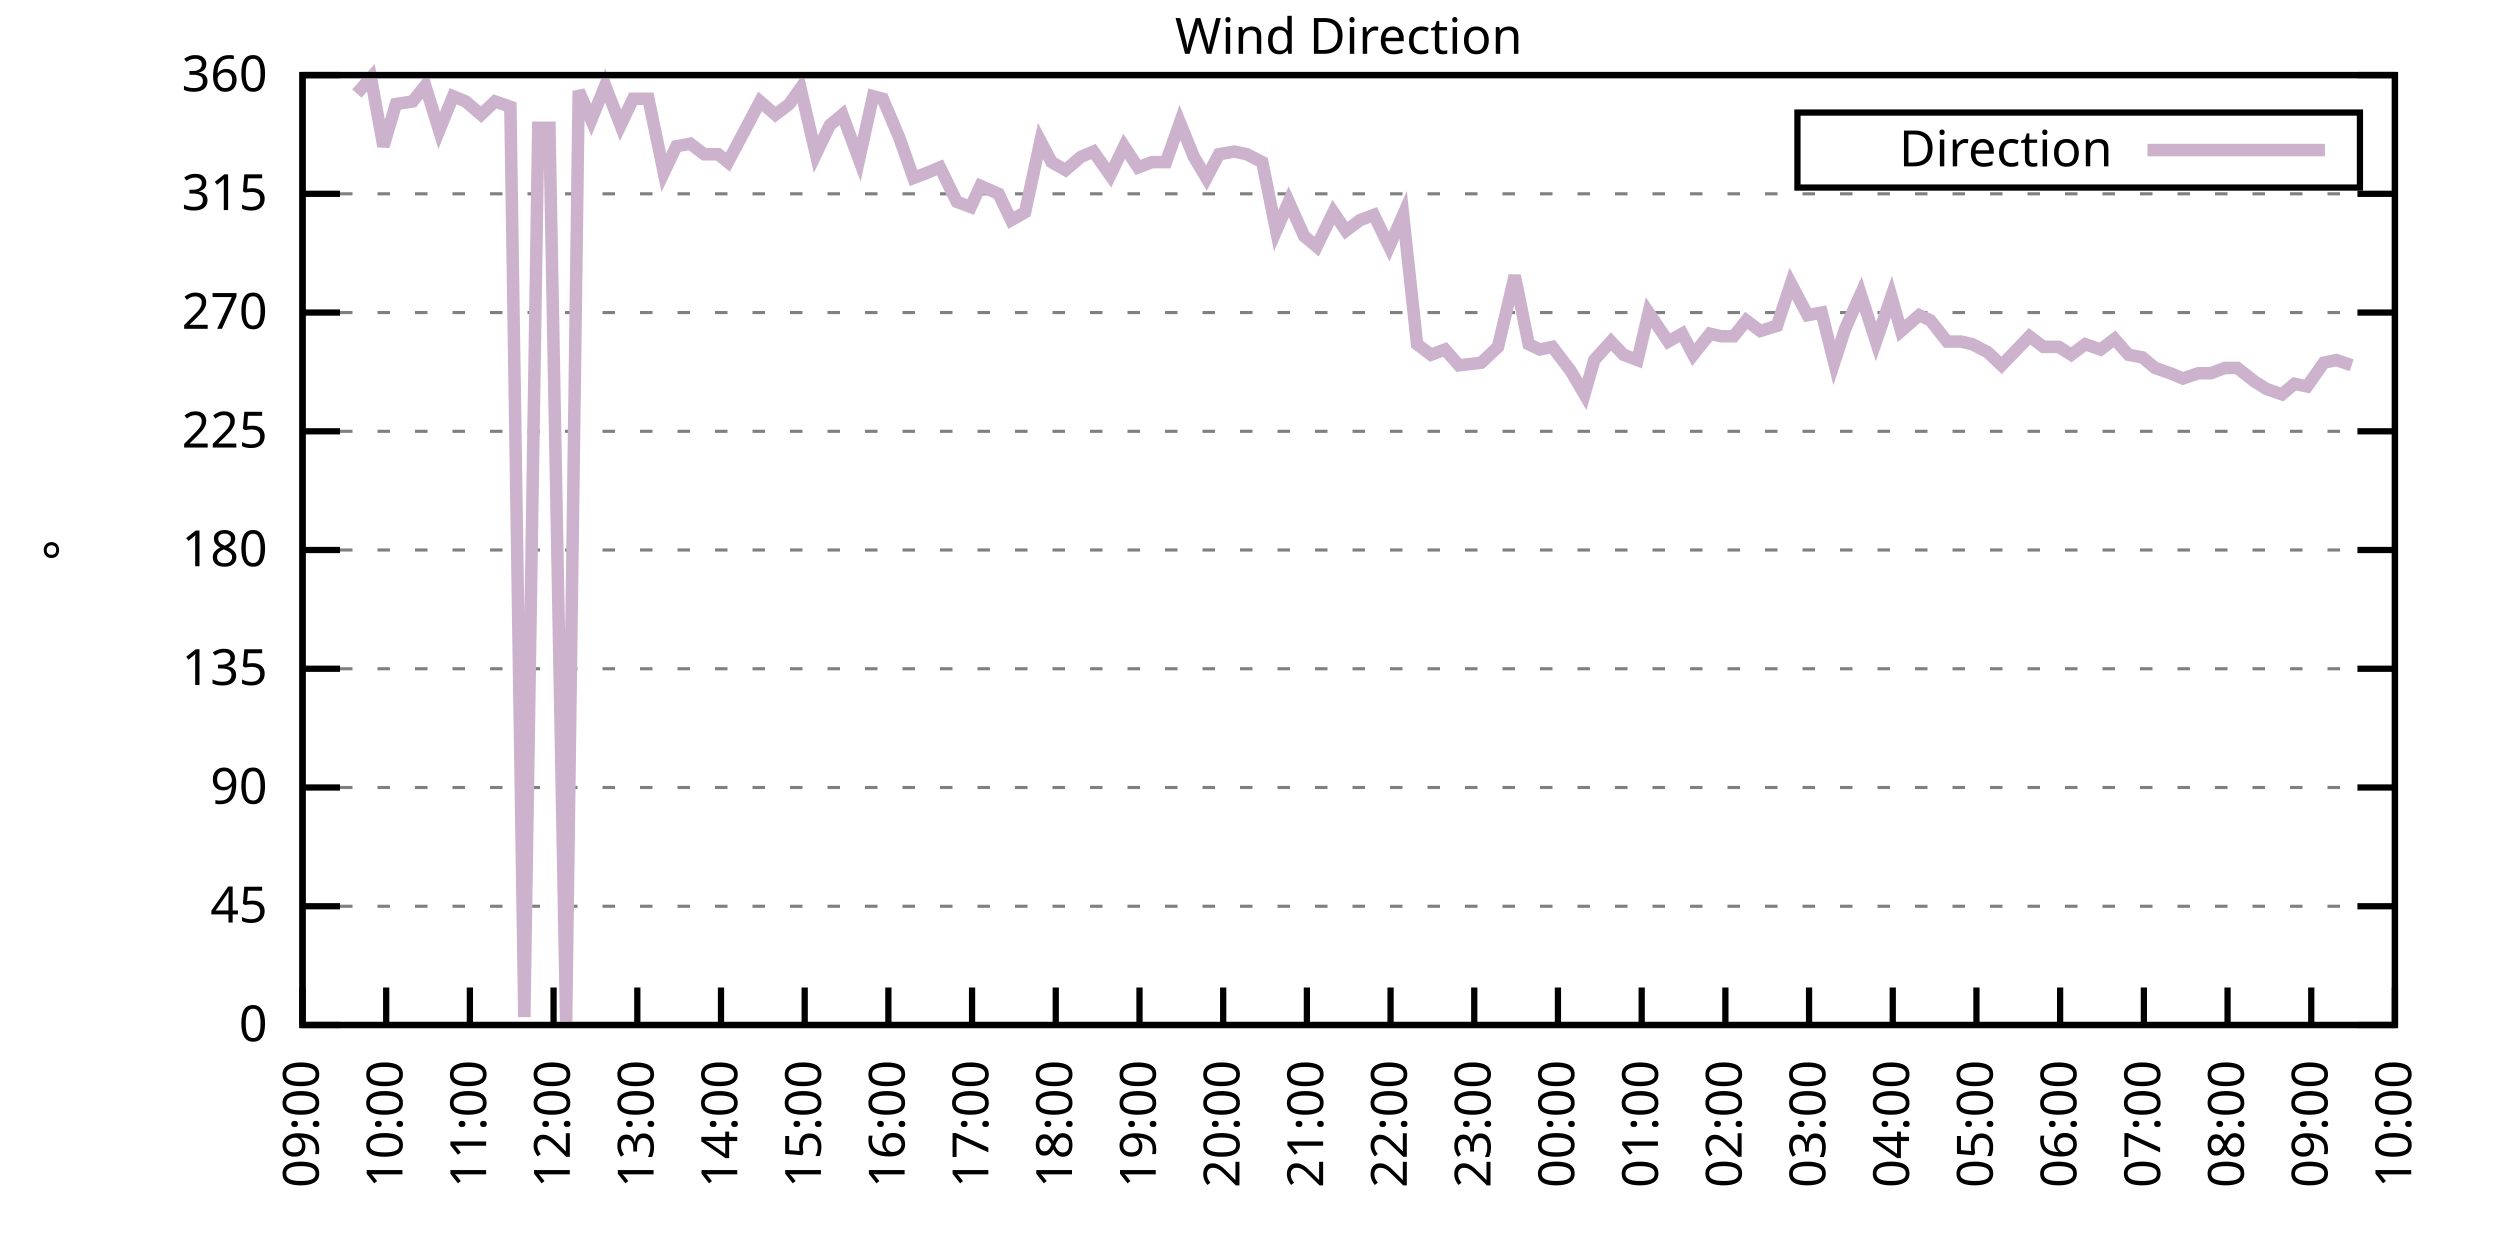
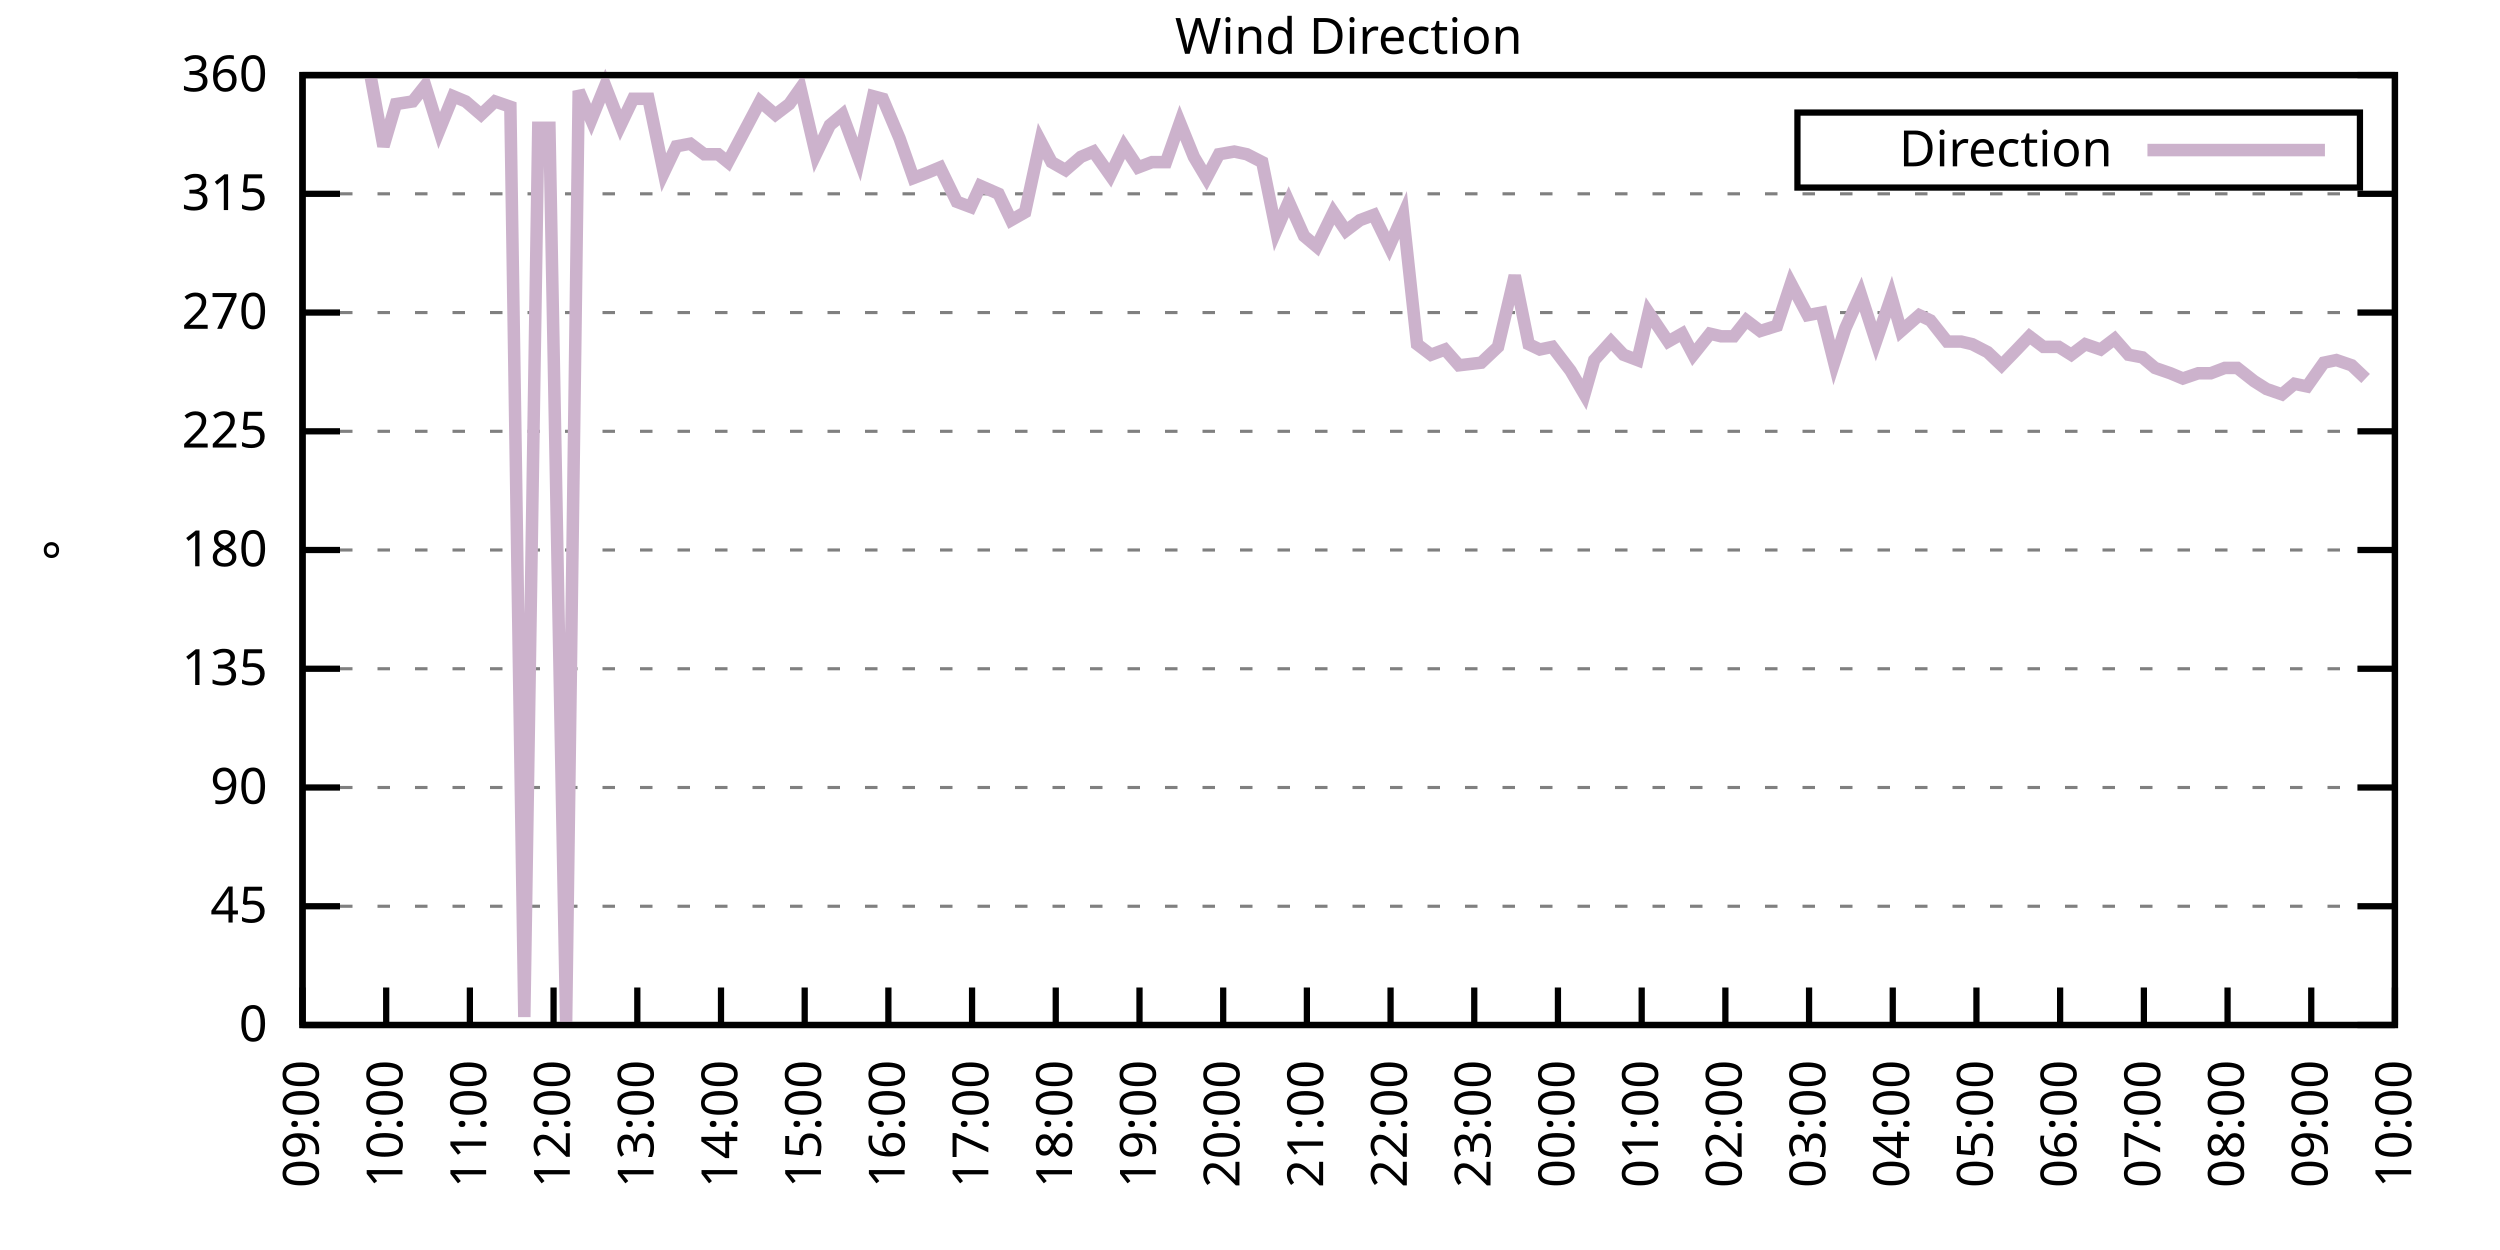
<svg xmlns="http://www.w3.org/2000/svg" xmlns:xlink="http://www.w3.org/1999/xlink" width="400" height="200" viewBox="0 0 400 200">
  <g id="gnuplot_canvas">
    <rect x="0" y="0" width="400" height="200" fill="none" />
    <defs>
      <circle id="gpDot" r="0.5" stroke-width="0.5" stroke="currentColor" />
      <path id="gpPt0" stroke-width="0.333" stroke="currentColor" d="M-1,0 h2 M0,-1 v2" />
      <path id="gpPt1" stroke-width="0.333" stroke="currentColor" d="M-1,-1 L1,1 M1,-1 L-1,1" />
      <path id="gpPt2" stroke-width="0.333" stroke="currentColor" d="M-1,0 L1,0 M0,-1 L0,1 M-1,-1 L1,1 M-1,1 L1,-1" />
      <rect id="gpPt3" stroke-width="0.333" stroke="currentColor" x="-1" y="-1" width="2" height="2" />
      <rect id="gpPt4" stroke-width="0.333" stroke="currentColor" fill="currentColor" x="-1" y="-1" width="2" height="2" />
      <circle id="gpPt5" stroke-width="0.333" stroke="currentColor" cx="0" cy="0" r="1" />
      <use xlink:href="#gpPt5" id="gpPt6" fill="currentColor" stroke="none" />
      <path id="gpPt7" stroke-width="0.333" stroke="currentColor" d="M0,-1.33 L-1.33,0.67 L1.33,0.67 z" />
      <use xlink:href="#gpPt7" id="gpPt8" fill="currentColor" stroke="none" />
      <use xlink:href="#gpPt7" id="gpPt9" stroke="currentColor" transform="rotate(180)" />
      <use xlink:href="#gpPt9" id="gpPt10" fill="currentColor" stroke="none" />
      <use xlink:href="#gpPt3" id="gpPt11" stroke="currentColor" transform="rotate(45)" />
      <use xlink:href="#gpPt11" id="gpPt12" fill="currentColor" stroke="none" />
      <path id="gpPt13" stroke-width="0.333" stroke="currentColor" d="M0,1.330 L1.265,0.411 L0.782,-1.067 L-0.782,-1.076 L-1.265,0.411 z" />
      <use xlink:href="#gpPt13" id="gpPt14" fill="currentColor" stroke="none" />
      <filter id="textbox" filterUnits="objectBoundingBox" x="0" y="0" height="1" width="1">
        <feFlood flood-color="white" flood-opacity="1" result="bgnd" />
        <feComposite in="SourceGraphic" in2="bgnd" operator="atop" />
      </filter>
      <filter id="greybox" filterUnits="objectBoundingBox" x="0" y="0" height="1" width="1">
        <feFlood flood-color="lightgrey" flood-opacity="1" result="grey" />
        <feComposite in="SourceGraphic" in2="grey" operator="atop" />
      </filter>
    </defs>
    <g fill="none" color="white" stroke="currentColor" stroke-width="1.00" stroke-linecap="butt" stroke-linejoin="miter">
</g>
    <g fill="none" color="black" stroke="currentColor" stroke-width="1.00" stroke-linecap="butt" stroke-linejoin="miter">
      <g stroke="none" shape-rendering="crispEdges">
        <polygon fill="rgb(255, 255, 255)" points="48.40,164.00 383.18,164.00 383.18,12.02 48.40,12.02 " />
      </g>
    </g>
    <g fill="none" color="black" stroke="currentColor" stroke-width="1.00" stroke-linecap="butt" stroke-linejoin="miter">
</g>
    <g fill="none" color="black" stroke="black" stroke-width="0.50" stroke-linecap="butt" stroke-linejoin="miter">
</g>
    <g fill="none" color="gray" stroke="currentColor" stroke-width="0.50" stroke-linecap="butt" stroke-linejoin="miter">
      <path stroke="gray" stroke-dasharray="2,4" class="gridline" d="M48.40,164.00 L383.19,164.00  " />
    </g>
    <g fill="none" color="gray" stroke="gray" stroke-width="1.00" stroke-linecap="butt" stroke-linejoin="miter">
</g>
    <g fill="none" color="black" stroke="currentColor" stroke-width="1.00" stroke-linecap="butt" stroke-linejoin="miter">
      <path stroke="black" d="M48.40,164.00 L54.40,164.00 M383.19,164.00 L377.19,164.00  " />
      <g transform="translate(42.80,166.60)" stroke="none" fill="black" font-family="Sans" font-size="8.00" text-anchor="end">
        <text>
          <tspan font-family="Sans"> 0</tspan>
        </text>
      </g>
    </g>
    <g fill="none" color="black" stroke="currentColor" stroke-width="1.00" stroke-linecap="butt" stroke-linejoin="miter">
</g>
    <g fill="none" color="black" stroke="black" stroke-width="0.50" stroke-linecap="butt" stroke-linejoin="miter">
</g>
    <g fill="none" color="gray" stroke="currentColor" stroke-width="0.50" stroke-linecap="butt" stroke-linejoin="miter">
      <path stroke="gray" stroke-dasharray="2,4" class="gridline" d="M48.40,145.00 L383.19,145.00  " />
    </g>
    <g fill="none" color="gray" stroke="gray" stroke-width="1.00" stroke-linecap="butt" stroke-linejoin="miter">
</g>
    <g fill="none" color="black" stroke="currentColor" stroke-width="1.00" stroke-linecap="butt" stroke-linejoin="miter">
      <path stroke="black" d="M48.40,145.00 L54.40,145.00 M383.19,145.00 L377.19,145.00  " />
      <g transform="translate(42.80,147.60)" stroke="none" fill="black" font-family="Sans" font-size="8.00" text-anchor="end">
        <text>
          <tspan font-family="Sans"> 45</tspan>
        </text>
      </g>
    </g>
    <g fill="none" color="black" stroke="currentColor" stroke-width="1.00" stroke-linecap="butt" stroke-linejoin="miter">
</g>
    <g fill="none" color="black" stroke="black" stroke-width="0.50" stroke-linecap="butt" stroke-linejoin="miter">
</g>
    <g fill="none" color="gray" stroke="currentColor" stroke-width="0.50" stroke-linecap="butt" stroke-linejoin="miter">
      <path stroke="gray" stroke-dasharray="2,4" class="gridline" d="M48.40,126.00 L383.19,126.00  " />
    </g>
    <g fill="none" color="gray" stroke="gray" stroke-width="1.00" stroke-linecap="butt" stroke-linejoin="miter">
</g>
    <g fill="none" color="black" stroke="currentColor" stroke-width="1.00" stroke-linecap="butt" stroke-linejoin="miter">
      <path stroke="black" d="M48.40,126.00 L54.40,126.00 M383.19,126.00 L377.19,126.00  " />
      <g transform="translate(42.80,128.60)" stroke="none" fill="black" font-family="Sans" font-size="8.00" text-anchor="end">
        <text>
          <tspan font-family="Sans"> 90</tspan>
        </text>
      </g>
    </g>
    <g fill="none" color="black" stroke="currentColor" stroke-width="1.00" stroke-linecap="butt" stroke-linejoin="miter">
</g>
    <g fill="none" color="black" stroke="black" stroke-width="0.50" stroke-linecap="butt" stroke-linejoin="miter">
</g>
    <g fill="none" color="gray" stroke="currentColor" stroke-width="0.50" stroke-linecap="butt" stroke-linejoin="miter">
      <path stroke="gray" stroke-dasharray="2,4" class="gridline" d="M48.40,107.00 L383.19,107.00  " />
    </g>
    <g fill="none" color="gray" stroke="gray" stroke-width="1.00" stroke-linecap="butt" stroke-linejoin="miter">
</g>
    <g fill="none" color="black" stroke="currentColor" stroke-width="1.00" stroke-linecap="butt" stroke-linejoin="miter">
      <path stroke="black" d="M48.40,107.00 L54.40,107.00 M383.19,107.00 L377.19,107.00  " />
      <g transform="translate(42.80,109.60)" stroke="none" fill="black" font-family="Sans" font-size="8.00" text-anchor="end">
        <text>
          <tspan font-family="Sans"> 135</tspan>
        </text>
      </g>
    </g>
    <g fill="none" color="black" stroke="currentColor" stroke-width="1.00" stroke-linecap="butt" stroke-linejoin="miter">
</g>
    <g fill="none" color="black" stroke="black" stroke-width="0.50" stroke-linecap="butt" stroke-linejoin="miter">
</g>
    <g fill="none" color="gray" stroke="currentColor" stroke-width="0.50" stroke-linecap="butt" stroke-linejoin="miter">
      <path stroke="gray" stroke-dasharray="2,4" class="gridline" d="M48.40,88.00 L383.19,88.00  " />
    </g>
    <g fill="none" color="gray" stroke="gray" stroke-width="1.00" stroke-linecap="butt" stroke-linejoin="miter">
</g>
    <g fill="none" color="black" stroke="currentColor" stroke-width="1.00" stroke-linecap="butt" stroke-linejoin="miter">
      <path stroke="black" d="M48.40,88.00 L54.40,88.00 M383.19,88.00 L377.19,88.00  " />
      <g transform="translate(42.80,90.60)" stroke="none" fill="black" font-family="Sans" font-size="8.00" text-anchor="end">
        <text>
          <tspan font-family="Sans"> 180</tspan>
        </text>
      </g>
    </g>
    <g fill="none" color="black" stroke="currentColor" stroke-width="1.00" stroke-linecap="butt" stroke-linejoin="miter">
</g>
    <g fill="none" color="black" stroke="black" stroke-width="0.50" stroke-linecap="butt" stroke-linejoin="miter">
</g>
    <g fill="none" color="gray" stroke="currentColor" stroke-width="0.50" stroke-linecap="butt" stroke-linejoin="miter">
      <path stroke="gray" stroke-dasharray="2,4" class="gridline" d="M48.40,69.01 L383.19,69.01  " />
    </g>
    <g fill="none" color="gray" stroke="gray" stroke-width="1.00" stroke-linecap="butt" stroke-linejoin="miter">
</g>
    <g fill="none" color="black" stroke="currentColor" stroke-width="1.00" stroke-linecap="butt" stroke-linejoin="miter">
      <path stroke="black" d="M48.40,69.01 L54.40,69.01 M383.19,69.01 L377.19,69.01  " />
      <g transform="translate(42.80,71.61)" stroke="none" fill="black" font-family="Sans" font-size="8.00" text-anchor="end">
        <text>
          <tspan font-family="Sans"> 225</tspan>
        </text>
      </g>
    </g>
    <g fill="none" color="black" stroke="currentColor" stroke-width="1.00" stroke-linecap="butt" stroke-linejoin="miter">
</g>
    <g fill="none" color="black" stroke="black" stroke-width="0.50" stroke-linecap="butt" stroke-linejoin="miter">
</g>
    <g fill="none" color="gray" stroke="currentColor" stroke-width="0.50" stroke-linecap="butt" stroke-linejoin="miter">
      <path stroke="gray" stroke-dasharray="2,4" class="gridline" d="M48.40,50.01 L383.19,50.01  " />
    </g>
    <g fill="none" color="gray" stroke="gray" stroke-width="1.00" stroke-linecap="butt" stroke-linejoin="miter">
</g>
    <g fill="none" color="black" stroke="currentColor" stroke-width="1.00" stroke-linecap="butt" stroke-linejoin="miter">
      <path stroke="black" d="M48.40,50.01 L54.40,50.01 M383.19,50.01 L377.19,50.01  " />
      <g transform="translate(42.80,52.61)" stroke="none" fill="black" font-family="Sans" font-size="8.00" text-anchor="end">
        <text>
          <tspan font-family="Sans"> 270</tspan>
        </text>
      </g>
    </g>
    <g fill="none" color="black" stroke="currentColor" stroke-width="1.00" stroke-linecap="butt" stroke-linejoin="miter">
</g>
    <g fill="none" color="black" stroke="black" stroke-width="0.50" stroke-linecap="butt" stroke-linejoin="miter">
</g>
    <g fill="none" color="gray" stroke="currentColor" stroke-width="0.50" stroke-linecap="butt" stroke-linejoin="miter">
      <path stroke="gray" stroke-dasharray="2,4" class="gridline" d="M48.40,31.01 L383.19,31.01  " />
    </g>
    <g fill="none" color="gray" stroke="gray" stroke-width="1.00" stroke-linecap="butt" stroke-linejoin="miter">
</g>
    <g fill="none" color="black" stroke="currentColor" stroke-width="1.00" stroke-linecap="butt" stroke-linejoin="miter">
      <path stroke="black" d="M48.40,31.01 L54.40,31.01 M383.19,31.01 L377.19,31.01  " />
      <g transform="translate(42.80,33.61)" stroke="none" fill="black" font-family="Sans" font-size="8.00" text-anchor="end">
        <text>
          <tspan font-family="Sans"> 315</tspan>
        </text>
      </g>
    </g>
    <g fill="none" color="black" stroke="currentColor" stroke-width="1.00" stroke-linecap="butt" stroke-linejoin="miter">
</g>
    <g fill="none" color="black" stroke="black" stroke-width="0.50" stroke-linecap="butt" stroke-linejoin="miter">
</g>
    <g fill="none" color="gray" stroke="currentColor" stroke-width="0.50" stroke-linecap="butt" stroke-linejoin="miter">
      <path stroke="gray" stroke-dasharray="2,4" class="gridline" d="M48.40,12.01 L383.19,12.01  " />
    </g>
    <g fill="none" color="gray" stroke="gray" stroke-width="1.00" stroke-linecap="butt" stroke-linejoin="miter">
</g>
    <g fill="none" color="black" stroke="currentColor" stroke-width="1.00" stroke-linecap="butt" stroke-linejoin="miter">
      <path stroke="black" d="M48.40,12.01 L54.40,12.01 M383.19,12.01 L377.19,12.01  " />
      <g transform="translate(42.80,14.61)" stroke="none" fill="black" font-family="Sans" font-size="8.00" text-anchor="end">
        <text>
          <tspan font-family="Sans"> 360</tspan>
        </text>
      </g>
    </g>
    <g fill="none" color="black" stroke="currentColor" stroke-width="1.00" stroke-linecap="butt" stroke-linejoin="miter">
      <path stroke="black" d="M48.40,164.00 L48.40,158.00  " />
      <g transform="translate(51.00,169.60) rotate(270.00)" stroke="none" fill="black" font-family="Sans" font-size="8.00" text-anchor="end">
        <text>
          <tspan font-family="Sans">09:00</tspan>
        </text>
      </g>
    </g>
    <g fill="none" color="black" stroke="currentColor" stroke-width="1.00" stroke-linecap="butt" stroke-linejoin="miter">
      <path stroke="black" d="M61.79,164.00 L61.79,158.00  " />
      <g transform="translate(64.39,169.60) rotate(270.00)" stroke="none" fill="black" font-family="Sans" font-size="8.00" text-anchor="end">
        <text>
          <tspan font-family="Sans">10:00</tspan>
        </text>
      </g>
    </g>
    <g fill="none" color="black" stroke="currentColor" stroke-width="1.00" stroke-linecap="butt" stroke-linejoin="miter">
      <path stroke="black" d="M75.18,164.00 L75.18,158.00  " />
      <g transform="translate(77.78,169.60) rotate(270.00)" stroke="none" fill="black" font-family="Sans" font-size="8.00" text-anchor="end">
        <text>
          <tspan font-family="Sans">11:00</tspan>
        </text>
      </g>
    </g>
    <g fill="none" color="black" stroke="currentColor" stroke-width="1.00" stroke-linecap="butt" stroke-linejoin="miter">
      <path stroke="black" d="M88.57,164.00 L88.57,158.00  " />
      <g transform="translate(91.17,169.60) rotate(270.00)" stroke="none" fill="black" font-family="Sans" font-size="8.00" text-anchor="end">
        <text>
          <tspan font-family="Sans">12:00</tspan>
        </text>
      </g>
    </g>
    <g fill="none" color="black" stroke="currentColor" stroke-width="1.00" stroke-linecap="butt" stroke-linejoin="miter">
      <path stroke="black" d="M101.97,164.00 L101.97,158.00  " />
      <g transform="translate(104.57,169.60) rotate(270.00)" stroke="none" fill="black" font-family="Sans" font-size="8.00" text-anchor="end">
        <text>
          <tspan font-family="Sans">13:00</tspan>
        </text>
      </g>
    </g>
    <g fill="none" color="black" stroke="currentColor" stroke-width="1.00" stroke-linecap="butt" stroke-linejoin="miter">
      <path stroke="black" d="M115.36,164.00 L115.36,158.00  " />
      <g transform="translate(117.96,169.60) rotate(270.00)" stroke="none" fill="black" font-family="Sans" font-size="8.00" text-anchor="end">
        <text>
          <tspan font-family="Sans">14:00</tspan>
        </text>
      </g>
    </g>
    <g fill="none" color="black" stroke="currentColor" stroke-width="1.00" stroke-linecap="butt" stroke-linejoin="miter">
      <path stroke="black" d="M128.75,164.00 L128.75,158.00  " />
      <g transform="translate(131.35,169.60) rotate(270.00)" stroke="none" fill="black" font-family="Sans" font-size="8.00" text-anchor="end">
        <text>
          <tspan font-family="Sans">15:00</tspan>
        </text>
      </g>
    </g>
    <g fill="none" color="black" stroke="currentColor" stroke-width="1.00" stroke-linecap="butt" stroke-linejoin="miter">
      <path stroke="black" d="M142.14,164.00 L142.14,158.00  " />
      <g transform="translate(144.74,169.60) rotate(270.00)" stroke="none" fill="black" font-family="Sans" font-size="8.00" text-anchor="end">
        <text>
          <tspan font-family="Sans">16:00</tspan>
        </text>
      </g>
    </g>
    <g fill="none" color="black" stroke="currentColor" stroke-width="1.00" stroke-linecap="butt" stroke-linejoin="miter">
      <path stroke="black" d="M155.53,164.00 L155.53,158.00  " />
      <g transform="translate(158.13,169.60) rotate(270.00)" stroke="none" fill="black" font-family="Sans" font-size="8.00" text-anchor="end">
        <text>
          <tspan font-family="Sans">17:00</tspan>
        </text>
      </g>
    </g>
    <g fill="none" color="black" stroke="currentColor" stroke-width="1.00" stroke-linecap="butt" stroke-linejoin="miter">
      <path stroke="black" d="M168.92,164.00 L168.92,158.00  " />
      <g transform="translate(171.52,169.60) rotate(270.00)" stroke="none" fill="black" font-family="Sans" font-size="8.00" text-anchor="end">
        <text>
          <tspan font-family="Sans">18:00</tspan>
        </text>
      </g>
    </g>
    <g fill="none" color="black" stroke="currentColor" stroke-width="1.00" stroke-linecap="butt" stroke-linejoin="miter">
      <path stroke="black" d="M182.32,164.00 L182.32,158.00  " />
      <g transform="translate(184.92,169.60) rotate(270.00)" stroke="none" fill="black" font-family="Sans" font-size="8.00" text-anchor="end">
        <text>
          <tspan font-family="Sans">19:00</tspan>
        </text>
      </g>
    </g>
    <g fill="none" color="black" stroke="currentColor" stroke-width="1.00" stroke-linecap="butt" stroke-linejoin="miter">
      <path stroke="black" d="M195.71,164.00 L195.71,158.00  " />
      <g transform="translate(198.31,169.60) rotate(270.00)" stroke="none" fill="black" font-family="Sans" font-size="8.00" text-anchor="end">
        <text>
          <tspan font-family="Sans">20:00</tspan>
        </text>
      </g>
    </g>
    <g fill="none" color="black" stroke="currentColor" stroke-width="1.00" stroke-linecap="butt" stroke-linejoin="miter">
      <path stroke="black" d="M209.10,164.00 L209.10,158.00  " />
      <g transform="translate(211.70,169.60) rotate(270.00)" stroke="none" fill="black" font-family="Sans" font-size="8.00" text-anchor="end">
        <text>
          <tspan font-family="Sans">21:00</tspan>
        </text>
      </g>
    </g>
    <g fill="none" color="black" stroke="currentColor" stroke-width="1.00" stroke-linecap="butt" stroke-linejoin="miter">
      <path stroke="black" d="M222.49,164.00 L222.49,158.00  " />
      <g transform="translate(225.09,169.60) rotate(270.00)" stroke="none" fill="black" font-family="Sans" font-size="8.00" text-anchor="end">
        <text>
          <tspan font-family="Sans">22:00</tspan>
        </text>
      </g>
    </g>
    <g fill="none" color="black" stroke="currentColor" stroke-width="1.00" stroke-linecap="butt" stroke-linejoin="miter">
      <path stroke="black" d="M235.88,164.00 L235.88,158.00  " />
      <g transform="translate(238.48,169.60) rotate(270.00)" stroke="none" fill="black" font-family="Sans" font-size="8.00" text-anchor="end">
        <text>
          <tspan font-family="Sans">23:00</tspan>
        </text>
      </g>
    </g>
    <g fill="none" color="black" stroke="currentColor" stroke-width="1.00" stroke-linecap="butt" stroke-linejoin="miter">
      <path stroke="black" d="M249.27,164.00 L249.27,158.00  " />
      <g transform="translate(251.87,169.60) rotate(270.00)" stroke="none" fill="black" font-family="Sans" font-size="8.00" text-anchor="end">
        <text>
          <tspan font-family="Sans">00:00</tspan>
        </text>
      </g>
    </g>
    <g fill="none" color="black" stroke="currentColor" stroke-width="1.00" stroke-linecap="butt" stroke-linejoin="miter">
      <path stroke="black" d="M262.67,164.00 L262.67,158.00  " />
      <g transform="translate(265.27,169.60) rotate(270.00)" stroke="none" fill="black" font-family="Sans" font-size="8.00" text-anchor="end">
        <text>
          <tspan font-family="Sans">01:00</tspan>
        </text>
      </g>
    </g>
    <g fill="none" color="black" stroke="currentColor" stroke-width="1.00" stroke-linecap="butt" stroke-linejoin="miter">
      <path stroke="black" d="M276.06,164.00 L276.06,158.00  " />
      <g transform="translate(278.66,169.60) rotate(270.00)" stroke="none" fill="black" font-family="Sans" font-size="8.00" text-anchor="end">
        <text>
          <tspan font-family="Sans">02:00</tspan>
        </text>
      </g>
    </g>
    <g fill="none" color="black" stroke="currentColor" stroke-width="1.00" stroke-linecap="butt" stroke-linejoin="miter">
      <path stroke="black" d="M289.45,164.00 L289.45,158.00  " />
      <g transform="translate(292.05,169.60) rotate(270.00)" stroke="none" fill="black" font-family="Sans" font-size="8.00" text-anchor="end">
        <text>
          <tspan font-family="Sans">03:00</tspan>
        </text>
      </g>
    </g>
    <g fill="none" color="black" stroke="currentColor" stroke-width="1.00" stroke-linecap="butt" stroke-linejoin="miter">
      <path stroke="black" d="M302.84,164.00 L302.84,158.00  " />
      <g transform="translate(305.44,169.60) rotate(270.00)" stroke="none" fill="black" font-family="Sans" font-size="8.00" text-anchor="end">
        <text>
          <tspan font-family="Sans">04:00</tspan>
        </text>
      </g>
    </g>
    <g fill="none" color="black" stroke="currentColor" stroke-width="1.00" stroke-linecap="butt" stroke-linejoin="miter">
      <path stroke="black" d="M316.23,164.00 L316.23,158.00  " />
      <g transform="translate(318.83,169.60) rotate(270.00)" stroke="none" fill="black" font-family="Sans" font-size="8.00" text-anchor="end">
        <text>
          <tspan font-family="Sans">05:00</tspan>
        </text>
      </g>
    </g>
    <g fill="none" color="black" stroke="currentColor" stroke-width="1.00" stroke-linecap="butt" stroke-linejoin="miter">
      <path stroke="black" d="M329.62,164.00 L329.62,158.00  " />
      <g transform="translate(332.22,169.60) rotate(270.00)" stroke="none" fill="black" font-family="Sans" font-size="8.00" text-anchor="end">
        <text>
          <tspan font-family="Sans">06:00</tspan>
        </text>
      </g>
    </g>
    <g fill="none" color="black" stroke="currentColor" stroke-width="1.00" stroke-linecap="butt" stroke-linejoin="miter">
      <path stroke="black" d="M343.02,164.00 L343.02,158.00  " />
      <g transform="translate(345.62,169.60) rotate(270.00)" stroke="none" fill="black" font-family="Sans" font-size="8.00" text-anchor="end">
        <text>
          <tspan font-family="Sans">07:00</tspan>
        </text>
      </g>
    </g>
    <g fill="none" color="black" stroke="currentColor" stroke-width="1.00" stroke-linecap="butt" stroke-linejoin="miter">
      <path stroke="black" d="M356.41,164.00 L356.41,158.00  " />
      <g transform="translate(359.01,169.60) rotate(270.00)" stroke="none" fill="black" font-family="Sans" font-size="8.00" text-anchor="end">
        <text>
          <tspan font-family="Sans">08:00</tspan>
        </text>
      </g>
    </g>
    <g fill="none" color="black" stroke="currentColor" stroke-width="1.00" stroke-linecap="butt" stroke-linejoin="miter">
      <path stroke="black" d="M369.80,164.00 L369.80,158.00  " />
      <g transform="translate(372.40,169.60) rotate(270.00)" stroke="none" fill="black" font-family="Sans" font-size="8.00" text-anchor="end">
        <text>
          <tspan font-family="Sans">09:00</tspan>
        </text>
      </g>
    </g>
    <g fill="none" color="black" stroke="currentColor" stroke-width="1.00" stroke-linecap="butt" stroke-linejoin="miter">
      <path stroke="black" d="M383.19,164.00 L383.19,158.00  " />
      <g transform="translate(385.79,169.60) rotate(270.00)" stroke="none" fill="black" font-family="Sans" font-size="8.00" text-anchor="end">
        <text>
          <tspan font-family="Sans">10:00</tspan>
        </text>
      </g>
    </g>
    <g fill="none" color="black" stroke="currentColor" stroke-width="1.00" stroke-linecap="butt" stroke-linejoin="miter">
</g>
    <g fill="none" color="black" stroke="currentColor" stroke-width="1.00" stroke-linecap="butt" stroke-linejoin="miter">
      <path stroke="black" d="M48.40,12.01 L48.40,164.00 L383.19,164.00 L383.19,12.01 L48.40,12.01 Z  " />
    </g>
    <g fill="none" color="black" stroke="currentColor" stroke-width="1.00" stroke-linecap="butt" stroke-linejoin="miter">
</g>
    <g fill="none" color="black" stroke="currentColor" stroke-width="1.00" stroke-linecap="butt" stroke-linejoin="miter">
      <path stroke="black" d="M287.59,30.01 L287.59,18.01 L377.59,18.01 L377.59,30.01 L287.59,30.01 Z  " />
    </g>
    <g id="Wind_direction_plot_1">
      <g fill="none" color="white" stroke="black" stroke-width="2.00" stroke-linecap="butt" stroke-linejoin="miter">
</g>
      <g fill="none" color="black" stroke="currentColor" stroke-width="2.00" stroke-linecap="butt" stroke-linejoin="miter">
        <g transform="translate(337.99,26.61)" stroke="none" fill="black" font-family="Sans" font-size="8.00" text-anchor="end">
          <text>
            <tspan font-family="Sans">Direction</tspan>
          </text>
        </g>
      </g>
      <g fill="none" color="black" stroke="currentColor" stroke-width="2.00" stroke-linecap="butt" stroke-linejoin="miter">
-         <path stroke="rgb(204, 178, 204)" d="M343.59,24.01 L371.99,24.01 M57.10,14.97 L59.34,12.43 L61.35,23.41 L63.35,16.65 L66.03,16.23 L68.04,13.70   L70.27,20.88 L72.50,15.39 L74.51,16.23 L76.97,18.34 L79.20,16.23 L81.66,17.08 L83.89,162.73 L86.12,20.45   L87.91,20.45 L90.58,163.58 L92.59,14.54 L94.60,19.19 L96.83,13.70 L99.29,20.03 L101.30,15.81 L103.75,15.81   L106.21,27.63 L108.22,23.41 L110.45,22.99 L112.68,24.68 L114.91,24.68 L116.47,25.94 L119.60,20.03 L121.61,16.23   L124.06,18.34 L126.29,16.65 L128.08,14.12 L130.54,24.68 L132.77,20.03 L134.78,18.34 L137.45,25.52 L139.69,15.39   L141.25,15.81 L143.93,22.14 L146.16,28.48 L148.39,27.63 L150.40,26.79 L153.08,32.28 L155.31,33.12 L156.87,29.74   L159.77,31.01 L161.78,35.23 L164.01,33.96 L166.47,22.56 L168.25,25.94 L170.49,27.21 L172.94,25.10 L174.95,24.25   L177.63,28.05 L179.86,23.41 L182.09,26.79 L184.32,25.94 L186.56,25.94 L188.79,19.61 L191.02,25.10 L193.03,28.48   L195.04,24.68 L197.49,24.25 L199.50,24.68 L201.96,25.94 L204.19,36.92 L206.20,32.28 L208.65,37.76 L210.66,39.45   L213.34,33.96 L215.35,36.92 L217.58,35.23 L219.81,34.39 L222.27,39.45 L224.50,34.39 L226.73,55.07 L228.96,56.76   L231.20,55.92 L233.43,58.45 L237.00,58.03 L239.68,55.50 L242.36,44.10 L244.59,55.07 L246.37,55.92 L248.38,55.50   L251.28,59.30 L253.51,63.10 L255.08,57.61 L257.76,54.65 L259.76,56.76 L262.00,57.61 L263.78,50.01 L266.91,54.65   L269.14,53.39 L270.92,56.76 L273.60,53.39 L275.39,53.81 L277.40,53.81 L279.41,51.27 L281.64,52.96 L284.32,52.12   L286.55,45.36 L289.23,50.43 L291.46,50.01 L293.47,58.03 L295.25,52.54 L297.71,47.05 L300.16,54.65 L302.62,47.47   L304.18,52.96 L307.08,50.43 L308.87,51.27 L311.54,54.65 L313.78,54.65 L315.56,55.07 L318.02,56.34 L320.25,58.45   L322.70,55.92 L324.71,53.81 L326.95,55.50 L329.40,55.50 L331.41,56.76 L333.64,55.07 L336.10,55.92 L338.33,54.23   L340.56,56.76 L342.79,57.18 L344.80,58.87 L347.26,59.72 L349.26,60.56 L351.72,59.72 L353.73,59.72 L355.96,58.87   L357.97,58.87 L360.65,60.98 L362.66,62.25 L365.11,63.10 L367.12,61.41 L369.13,61.83 L371.81,58.03 L373.82,57.61   L376.27,58.45  " />
+         <path stroke="rgb(204, 178, 204)" d="M343.59,24.01 L371.99,24.01 M59.34,12.43 L61.35,23.41 L63.35,16.65 L66.03,16.23 L68.04,13.70 L70.27,20.88   L72.50,15.39 L74.51,16.23 L76.97,18.34 L79.20,16.23 L81.66,17.08 L83.89,162.73 L86.12,20.45 L87.91,20.45   L90.58,163.58 L92.59,14.54 L94.60,19.19 L96.83,13.70 L99.29,20.03 L101.30,15.81 L103.75,15.81 L106.21,27.63   L108.22,23.41 L110.45,22.99 L112.68,24.68 L114.91,24.68 L116.47,25.94 L119.60,20.03 L121.61,16.23 L124.06,18.34   L126.29,16.65 L128.08,14.12 L130.54,24.68 L132.77,20.03 L134.78,18.34 L137.45,25.52 L139.69,15.39 L141.25,15.81   L143.93,22.14 L146.16,28.48 L148.39,27.63 L150.40,26.79 L153.08,32.28 L155.31,33.12 L156.87,29.74 L159.77,31.01   L161.78,35.23 L164.01,33.96 L166.47,22.56 L168.25,25.94 L170.49,27.21 L172.94,25.10 L174.95,24.25 L177.63,28.05   L179.86,23.41 L182.09,26.79 L184.32,25.94 L186.56,25.94 L188.79,19.61 L191.02,25.10 L193.03,28.48 L195.04,24.68   L197.49,24.25 L199.50,24.68 L201.96,25.94 L204.19,36.92 L206.20,32.28 L208.65,37.76 L210.66,39.45 L213.34,33.96   L215.35,36.92 L217.58,35.23 L219.81,34.39 L222.27,39.45 L224.50,34.39 L226.73,55.07 L228.96,56.76 L231.20,55.92   L233.43,58.45 L237.00,58.03 L239.68,55.50 L242.36,44.10 L244.59,55.07 L246.37,55.92 L248.38,55.50 L251.28,59.30   L253.51,63.10 L255.08,57.61 L257.76,54.65 L259.76,56.76 L262.00,57.61 L263.78,50.01 L266.91,54.65 L269.14,53.39   L270.92,56.76 L273.60,53.39 L275.39,53.81 L277.40,53.81 L279.41,51.27 L281.64,52.96 L284.32,52.12 L286.55,45.36   L289.23,50.43 L291.46,50.01 L293.47,58.03 L295.25,52.54 L297.71,47.05 L300.16,54.65 L302.62,47.47 L304.18,52.96   L307.08,50.43 L308.87,51.27 L311.54,54.65 L313.78,54.65 L315.56,55.07 L318.02,56.34 L320.25,58.45 L322.70,55.92   L324.71,53.81 L326.95,55.50 L329.40,55.50 L331.41,56.76 L333.64,55.07 L336.10,55.92 L338.33,54.23 L340.56,56.76   L342.79,57.18 L344.80,58.87 L347.26,59.72 L349.26,60.56 L351.72,59.72 L353.73,59.72 L355.96,58.87 L357.97,58.87   L360.65,60.98 L362.66,62.25 L365.11,63.10 L367.12,61.41 L369.13,61.83 L371.81,58.03 L373.82,57.61 L376.27,58.45   L378.50,60.56  " />
      </g>
    </g>
    <g fill="none" color="black" stroke="currentColor" stroke-width="2.00" stroke-linecap="butt" stroke-linejoin="miter">
</g>
    <g fill="none" color="black" stroke="black" stroke-width="1.00" stroke-linecap="butt" stroke-linejoin="miter">
</g>
    <g fill="none" color="black" stroke="currentColor" stroke-width="1.00" stroke-linecap="butt" stroke-linejoin="miter">
      <path stroke="black" d="M48.40,12.01 L48.40,164.00 L383.19,164.00 L383.19,12.01 L48.40,12.01 Z  " />
      <g transform="translate(12.80,88.01) rotate(270.00)" stroke="none" fill="black" font-family="Sans" font-size="8.00" text-anchor="middle">
        <text>
          <tspan font-family="Sans">°</tspan>
        </text>
      </g>
    </g>
    <g fill="none" color="black" stroke="currentColor" stroke-width="1.00" stroke-linecap="butt" stroke-linejoin="miter">
</g>
    <g fill="none" color="black" stroke="currentColor" stroke-width="1.00" stroke-linecap="butt" stroke-linejoin="miter">
      <g transform="translate(215.79,8.61)" stroke="none" fill="black" font-family="Sans" font-size="8.00" text-anchor="middle">
        <text>
          <tspan font-family="Sans">Wind Direction</tspan>
        </text>
      </g>
    </g>
    <g fill="none" color="black" stroke="currentColor" stroke-width="1.00" stroke-linecap="butt" stroke-linejoin="miter">
</g>
  </g>
</svg>
